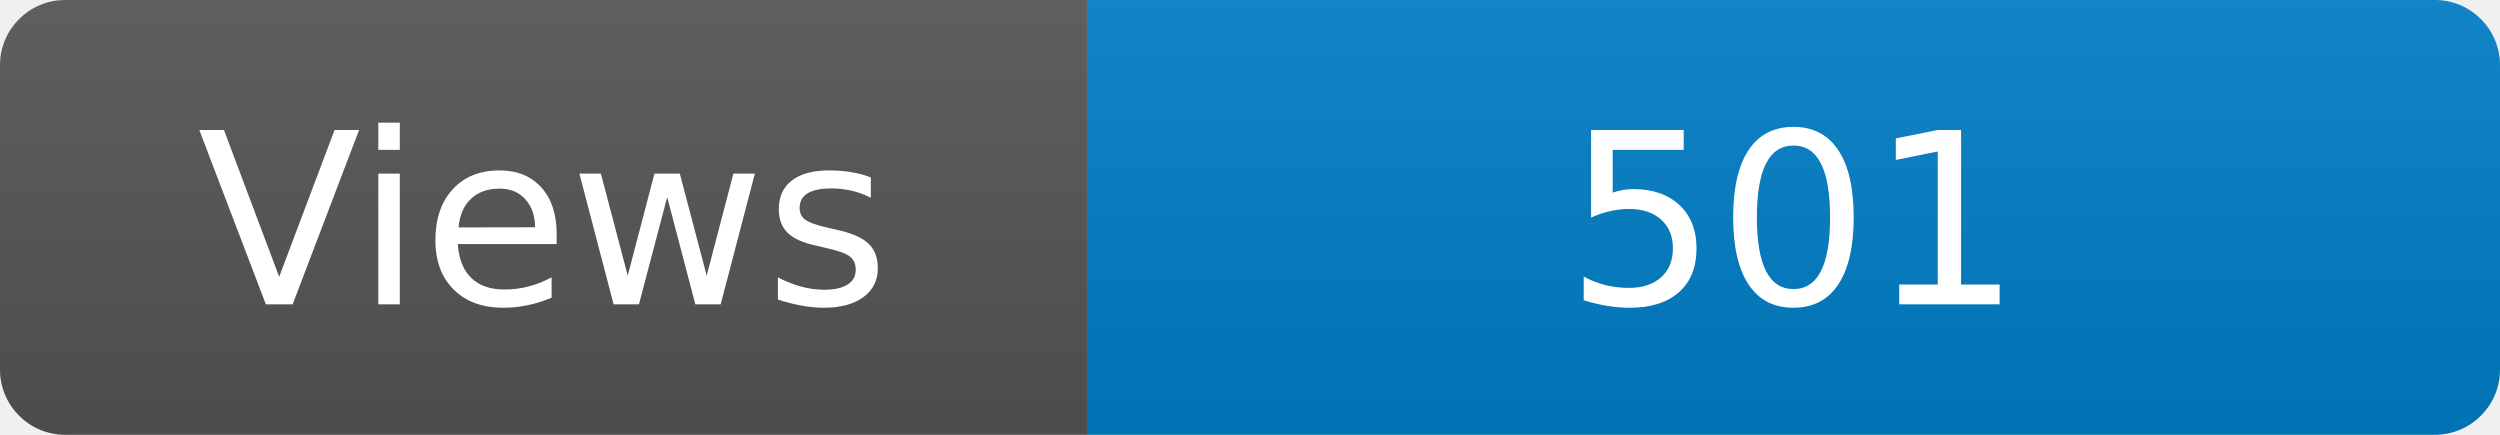
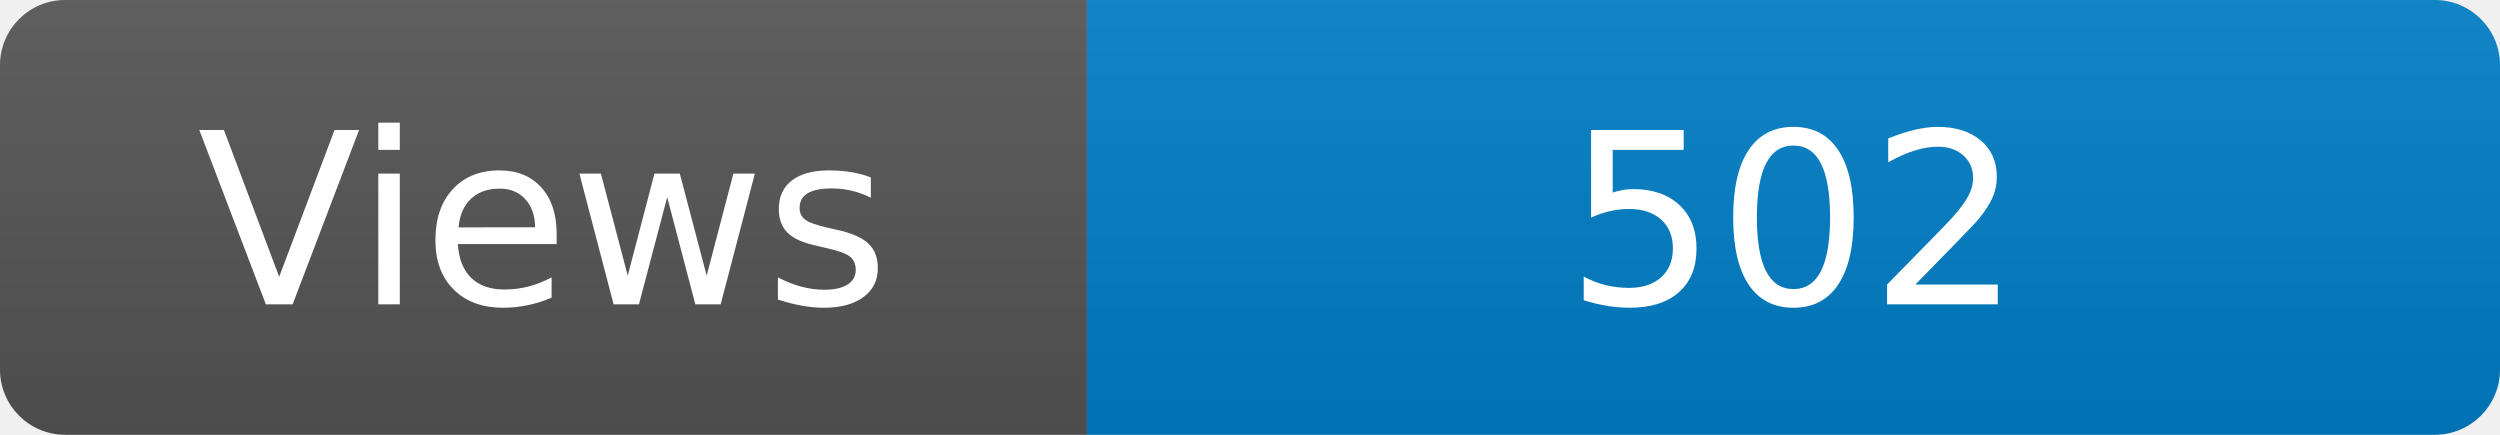
<svg xmlns="http://www.w3.org/2000/svg" width="115" height="20" role="img" aria-label="Maintained?: yes">
  <linearGradient id="s" x2="0" y2="100%">
    <stop offset="0" stop-color="#bbb" stop-opacity=".1" />
    <stop offset="1" stop-opacity=".1" />
  </linearGradient>
  <clipPath id="r">
    <rect width="115" height="20" rx="3" fill="#fff" />
  </clipPath>
  <g clip-path="url(#r)">
    <rect width="50" height="20" fill="#555" />
    <rect x="50" width="160" height="20" fill="#007ec6" />
    <rect width="115" height="20" fill="url(#s)" />
  </g>
  <g fill="#fff" text-anchor="middle" font-family="Verdana,Geneva,DejaVu Sans,sans-serif" font-size="110">
    <text x="250" y="140" transform="scale(.1)" fill="#fff">Views</text>
-     <text x="825" y="140" transform="scale(.1)" fill="#fff">501</text>
+     <text x="825" y="140" transform="scale(.1)" fill="#fff">502</text>
  </g>
</svg>
